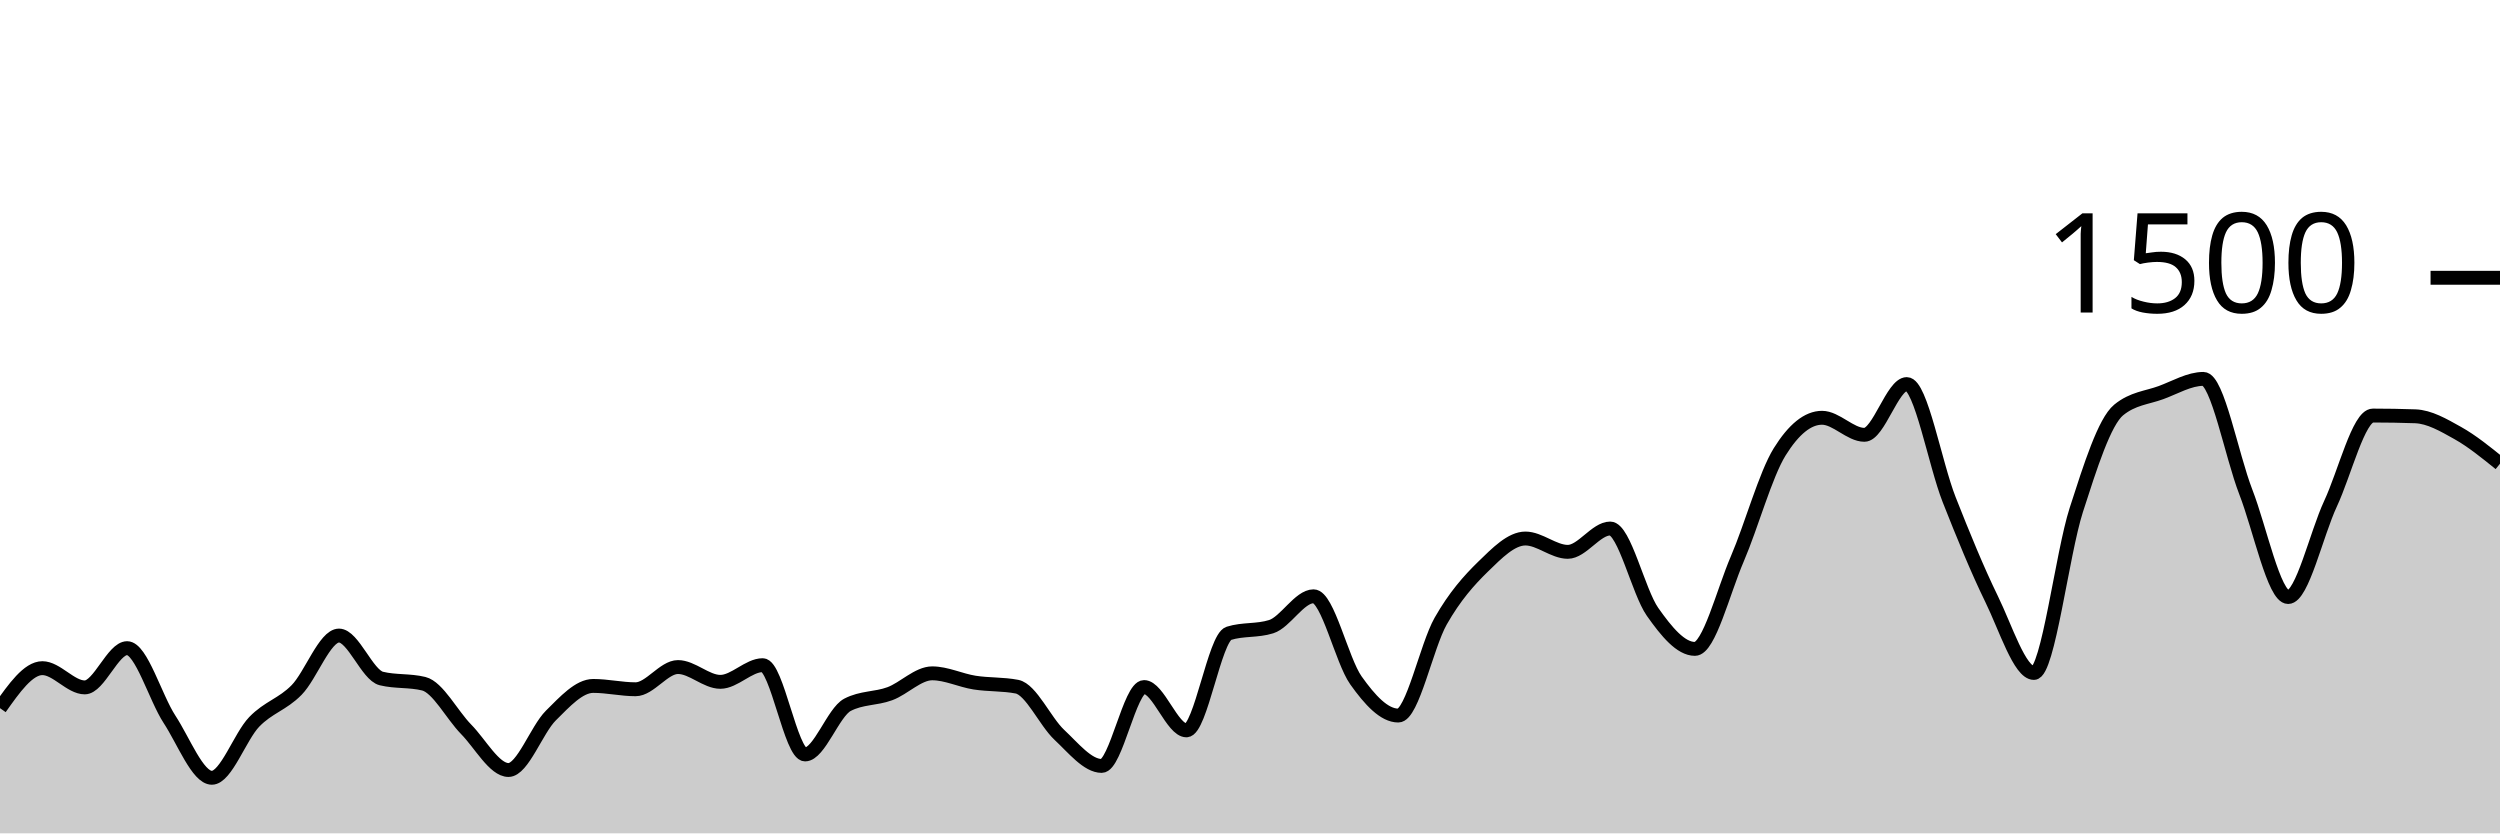
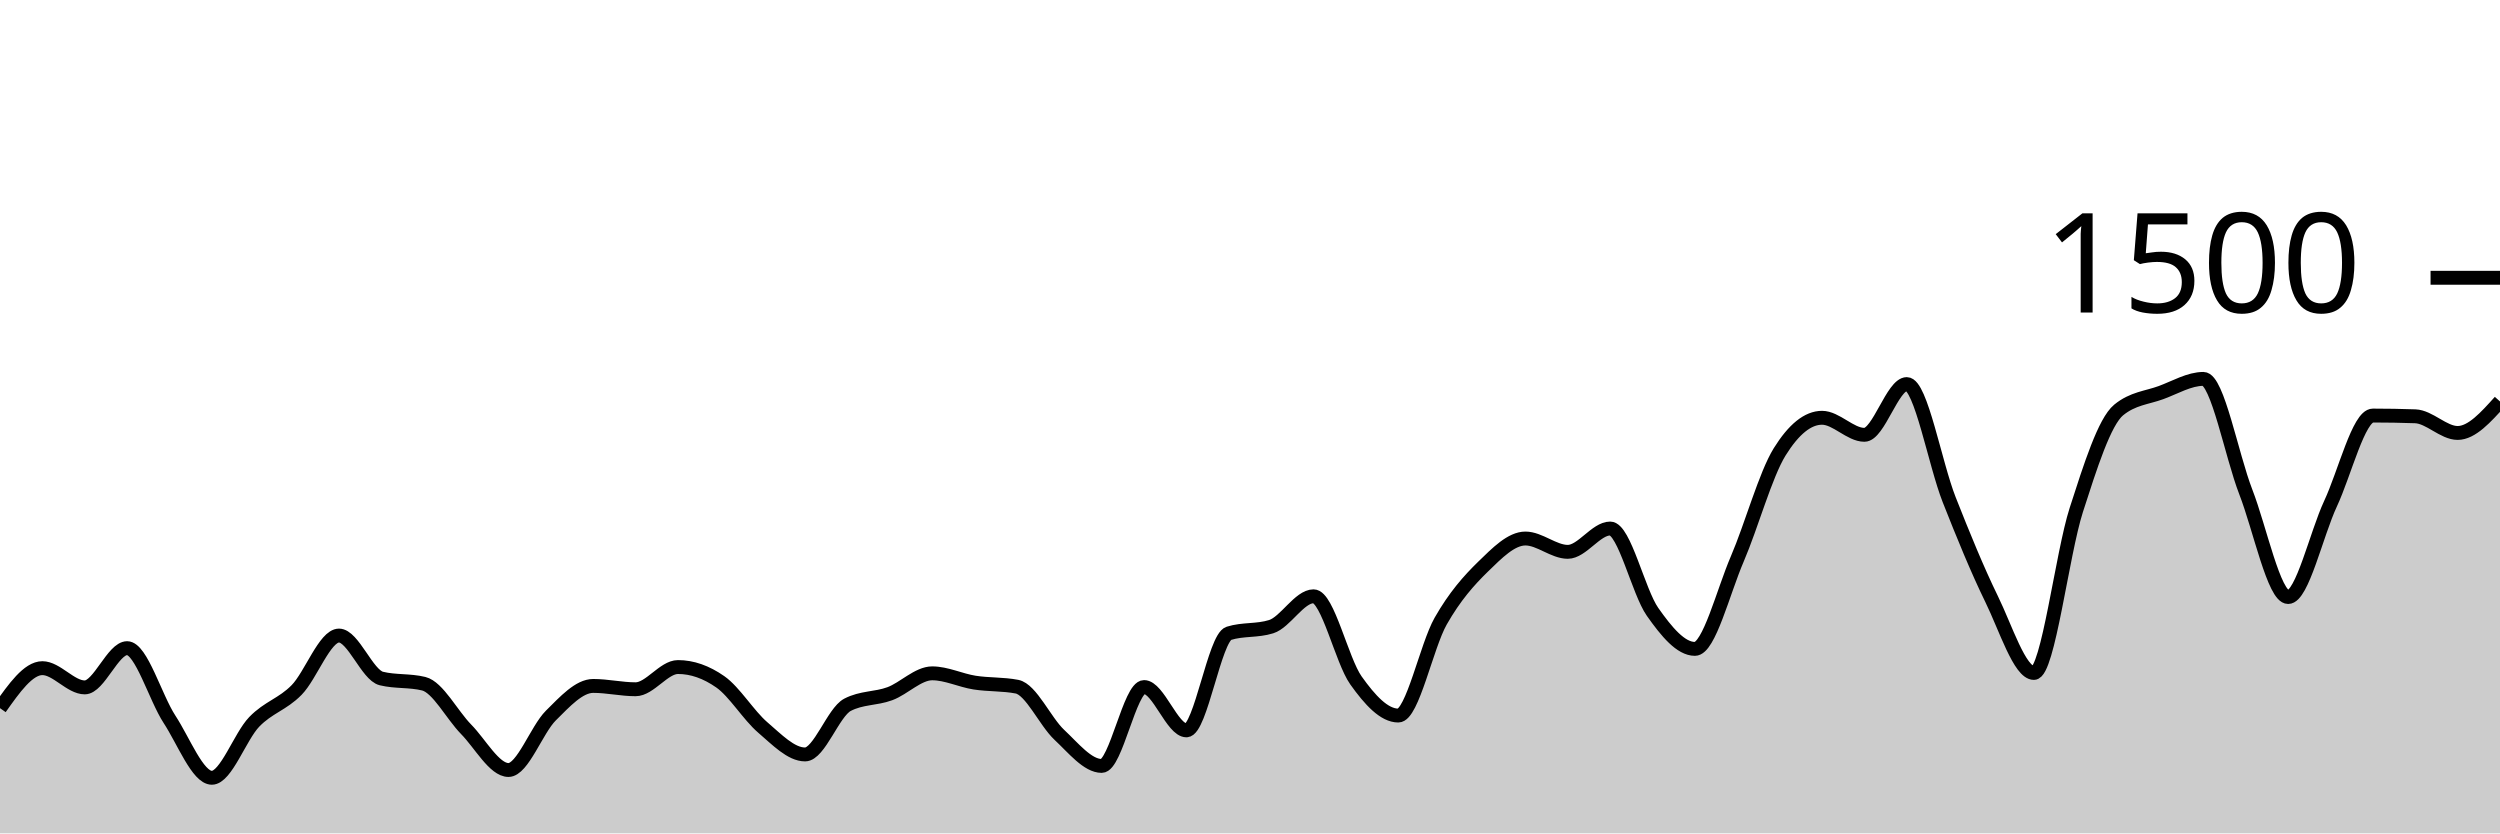
<svg xmlns="http://www.w3.org/2000/svg" viewBox="0 0 180 60">
  <g transform="translate(0,20)">
-     <path class="area" fill="rgba(0, 0, 0, 0.2)" d="M0,30.987C1.017,29.547,2.034,28.107,3.051,28.107C4.068,28.107,5.085,29.493,6.102,29.493C7.119,29.493,8.136,26.667,9.153,26.667C10.169,26.667,11.186,30.231,12.203,31.787C13.22,33.342,14.237,36,15.254,36C16.271,36,17.288,33.027,18.305,31.973C19.322,30.92,20.339,30.716,21.356,29.68C22.373,28.644,23.39,25.76,24.407,25.76C25.424,25.76,26.441,28.604,27.458,28.853C28.475,29.102,29.492,28.978,30.508,29.227C31.525,29.476,32.542,31.471,33.559,32.507C34.576,33.542,35.593,35.44,36.61,35.44C37.627,35.44,38.644,32.529,39.661,31.52C40.678,30.511,41.695,29.387,42.712,29.387C43.729,29.387,44.746,29.627,45.763,29.627C46.78,29.627,47.797,28.027,48.814,28.027C49.831,28.027,50.847,29.093,51.864,29.093C52.881,29.093,53.898,27.893,54.915,27.893C55.932,27.893,56.949,34.32,57.966,34.32C58.983,34.32,60,31.28,61.017,30.747C62.034,30.213,63.051,30.324,64.068,29.947C65.085,29.569,66.102,28.48,67.119,28.48C68.136,28.48,69.153,28.987,70.169,29.147C71.186,29.307,72.203,29.244,73.22,29.44C74.237,29.636,75.254,31.956,76.271,32.907C77.288,33.858,78.305,35.147,79.322,35.147C80.339,35.147,81.356,29.467,82.373,29.467C83.39,29.467,84.407,32.587,85.424,32.587C86.441,32.587,87.458,25.92,88.475,25.6C89.492,25.28,90.508,25.44,91.525,25.12C92.542,24.8,93.559,22.933,94.576,22.933C95.593,22.933,96.61,27.556,97.627,28.987C98.644,30.418,99.661,31.52,100.678,31.52C101.695,31.52,102.712,26.507,103.729,24.72C104.746,22.933,105.763,21.791,106.78,20.8C107.797,19.809,108.814,18.773,109.831,18.773C110.847,18.773,111.864,19.733,112.881,19.733C113.898,19.733,114.915,18.053,115.932,18.053C116.949,18.053,117.966,22.609,118.983,24.053C120,25.498,121.017,26.72,122.034,26.72C123.051,26.72,124.068,22.604,125.085,20.24C126.102,17.876,127.119,14.169,128.136,12.533C129.153,10.898,130.169,10.08,131.186,10.08C132.203,10.08,133.22,11.307,134.237,11.307C135.254,11.307,136.271,7.653,137.288,7.653C138.305,7.653,139.322,13.396,140.339,15.973C141.356,18.551,142.373,21.04,143.39,23.12C144.407,25.2,145.424,28.453,146.441,28.453C147.458,28.453,148.475,19.876,149.492,16.72C150.508,13.564,151.525,10.356,152.542,9.52C153.559,8.684,154.576,8.64,155.593,8.267C156.61,7.893,157.627,7.28,158.644,7.28C159.661,7.28,160.678,12.796,161.695,15.413C162.712,18.031,163.729,22.987,164.746,22.987C165.763,22.987,166.78,18.444,167.797,16.267C168.814,14.089,169.831,9.92,170.847,9.92C171.864,9.92,172.881,9.938,173.898,9.973C174.915,10.009,175.932,10.604,176.949,11.173C177.966,11.742,178.983,12.564,180,13.387L180,40C178.983,40,177.966,40,176.949,40C175.932,40,174.915,40,173.898,40C172.881,40,171.864,40,170.847,40C169.831,40,168.814,40,167.797,40C166.78,40,165.763,40,164.746,40C163.729,40,162.712,40,161.695,40C160.678,40,159.661,40,158.644,40C157.627,40,156.61,40,155.593,40C154.576,40,153.559,40,152.542,40C151.525,40,150.508,40,149.492,40C148.475,40,147.458,40,146.441,40C145.424,40,144.407,40,143.39,40C142.373,40,141.356,40,140.339,40C139.322,40,138.305,40,137.288,40C136.271,40,135.254,40,134.237,40C133.22,40,132.203,40,131.186,40C130.169,40,129.153,40,128.136,40C127.119,40,126.102,40,125.085,40C124.068,40,123.051,40,122.034,40C121.017,40,120,40,118.983,40C117.966,40,116.949,40,115.932,40C114.915,40,113.898,40,112.881,40C111.864,40,110.847,40,109.831,40C108.814,40,107.797,40,106.78,40C105.763,40,104.746,40,103.729,40C102.712,40,101.695,40,100.678,40C99.661,40,98.644,40,97.627,40C96.61,40,95.593,40,94.576,40C93.559,40,92.542,40,91.525,40C90.508,40,89.492,40,88.475,40C87.458,40,86.441,40,85.424,40C84.407,40,83.39,40,82.373,40C81.356,40,80.339,40,79.322,40C78.305,40,77.288,40,76.271,40C75.254,40,74.237,40,73.22,40C72.203,40,71.186,40,70.169,40C69.153,40,68.136,40,67.119,40C66.102,40,65.085,40,64.068,40C63.051,40,62.034,40,61.017,40C60,40,58.983,40,57.966,40C56.949,40,55.932,40,54.915,40C53.898,40,52.881,40,51.864,40C50.847,40,49.831,40,48.814,40C47.797,40,46.78,40,45.763,40C44.746,40,43.729,40,42.712,40C41.695,40,40.678,40,39.661,40C38.644,40,37.627,40,36.61,40C35.593,40,34.576,40,33.559,40C32.542,40,31.525,40,30.508,40C29.492,40,28.475,40,27.458,40C26.441,40,25.424,40,24.407,40C23.39,40,22.373,40,21.356,40C20.339,40,19.322,40,18.305,40C17.288,40,16.271,40,15.254,40C14.237,40,13.22,40,12.203,40C11.186,40,10.169,40,9.153,40C8.136,40,7.119,40,6.102,40C5.085,40,4.068,40,3.051,40C2.034,40,1.017,40,0,40Z" />
-     <path class="line" stroke="black" fill="none" d="M0,30.987C1.017,29.547,2.034,28.107,3.051,28.107C4.068,28.107,5.085,29.493,6.102,29.493C7.119,29.493,8.136,26.667,9.153,26.667C10.169,26.667,11.186,30.231,12.203,31.787C13.22,33.342,14.237,36,15.254,36C16.271,36,17.288,33.027,18.305,31.973C19.322,30.92,20.339,30.716,21.356,29.68C22.373,28.644,23.39,25.76,24.407,25.76C25.424,25.76,26.441,28.604,27.458,28.853C28.475,29.102,29.492,28.978,30.508,29.227C31.525,29.476,32.542,31.471,33.559,32.507C34.576,33.542,35.593,35.44,36.61,35.44C37.627,35.44,38.644,32.529,39.661,31.52C40.678,30.511,41.695,29.387,42.712,29.387C43.729,29.387,44.746,29.627,45.763,29.627C46.78,29.627,47.797,28.027,48.814,28.027C49.831,28.027,50.847,29.093,51.864,29.093C52.881,29.093,53.898,27.893,54.915,27.893C55.932,27.893,56.949,34.32,57.966,34.32C58.983,34.32,60,31.28,61.017,30.747C62.034,30.213,63.051,30.324,64.068,29.947C65.085,29.569,66.102,28.48,67.119,28.48C68.136,28.48,69.153,28.987,70.169,29.147C71.186,29.307,72.203,29.244,73.22,29.44C74.237,29.636,75.254,31.956,76.271,32.907C77.288,33.858,78.305,35.147,79.322,35.147C80.339,35.147,81.356,29.467,82.373,29.467C83.39,29.467,84.407,32.587,85.424,32.587C86.441,32.587,87.458,25.92,88.475,25.6C89.492,25.28,90.508,25.44,91.525,25.12C92.542,24.8,93.559,22.933,94.576,22.933C95.593,22.933,96.61,27.556,97.627,28.987C98.644,30.418,99.661,31.52,100.678,31.52C101.695,31.52,102.712,26.507,103.729,24.72C104.746,22.933,105.763,21.791,106.78,20.8C107.797,19.809,108.814,18.773,109.831,18.773C110.847,18.773,111.864,19.733,112.881,19.733C113.898,19.733,114.915,18.053,115.932,18.053C116.949,18.053,117.966,22.609,118.983,24.053C120,25.498,121.017,26.72,122.034,26.72C123.051,26.72,124.068,22.604,125.085,20.24C126.102,17.876,127.119,14.169,128.136,12.533C129.153,10.898,130.169,10.08,131.186,10.08C132.203,10.08,133.22,11.307,134.237,11.307C135.254,11.307,136.271,7.653,137.288,7.653C138.305,7.653,139.322,13.396,140.339,15.973C141.356,18.551,142.373,21.04,143.39,23.12C144.407,25.2,145.424,28.453,146.441,28.453C147.458,28.453,148.475,19.876,149.492,16.72C150.508,13.564,151.525,10.356,152.542,9.52C153.559,8.684,154.576,8.64,155.593,8.267C156.61,7.893,157.627,7.28,158.644,7.28C159.661,7.28,160.678,12.796,161.695,15.413C162.712,18.031,163.729,22.987,164.746,22.987C165.763,22.987,166.78,18.444,167.797,16.267C168.814,14.089,169.831,9.92,170.847,9.92C171.864,9.92,172.881,9.938,173.898,9.973C174.915,10.009,175.932,10.604,176.949,11.173C177.966,11.742,178.983,12.564,180,13.387" />
+     <path class="area" fill="rgba(0, 0, 0, 0.2)" d="M0,30.987C1.017,29.547,2.034,28.107,3.051,28.107C4.068,28.107,5.085,29.493,6.102,29.493C7.119,29.493,8.136,26.667,9.153,26.667C10.169,26.667,11.186,30.231,12.203,31.787C13.22,33.342,14.237,36,15.254,36C16.271,36,17.288,33.027,18.305,31.973C19.322,30.92,20.339,30.716,21.356,29.68C22.373,28.644,23.39,25.76,24.407,25.76C25.424,25.76,26.441,28.604,27.458,28.853C28.475,29.102,29.492,28.978,30.508,29.227C31.525,29.476,32.542,31.471,33.559,32.507C34.576,33.542,35.593,35.44,36.61,35.44C37.627,35.44,38.644,32.529,39.661,31.52C40.678,30.511,41.695,29.387,42.712,29.387C43.729,29.387,44.746,29.627,45.763,29.627C46.78,29.627,47.797,28.027,48.814,28.027C49.831,28.027,50.847,28.382,51.864,29.093C52.881,29.804,53.898,31.502,54.915,32.373C55.932,33.244,56.949,34.32,57.966,34.32C58.983,34.32,60,31.28,61.017,30.747C62.034,30.213,63.051,30.324,64.068,29.947C65.085,29.569,66.102,28.48,67.119,28.48C68.136,28.48,69.153,28.987,70.169,29.147C71.186,29.307,72.203,29.244,73.22,29.44C74.237,29.636,75.254,31.956,76.271,32.907C77.288,33.858,78.305,35.147,79.322,35.147C80.339,35.147,81.356,29.467,82.373,29.467C83.39,29.467,84.407,32.587,85.424,32.587C86.441,32.587,87.458,25.92,88.475,25.6C89.492,25.28,90.508,25.44,91.525,25.12C92.542,24.8,93.559,22.933,94.576,22.933C95.593,22.933,96.61,27.556,97.627,28.987C98.644,30.418,99.661,31.52,100.678,31.52C101.695,31.52,102.712,26.507,103.729,24.72C104.746,22.933,105.763,21.791,106.78,20.8C107.797,19.809,108.814,18.773,109.831,18.773C110.847,18.773,111.864,19.733,112.881,19.733C113.898,19.733,114.915,18.053,115.932,18.053C116.949,18.053,117.966,22.609,118.983,24.053C120,25.498,121.017,26.72,122.034,26.72C123.051,26.72,124.068,22.604,125.085,20.24C126.102,17.876,127.119,14.169,128.136,12.533C129.153,10.898,130.169,10.08,131.186,10.08C132.203,10.08,133.22,11.307,134.237,11.307C135.254,11.307,136.271,7.653,137.288,7.653C138.305,7.653,139.322,13.396,140.339,15.973C141.356,18.551,142.373,21.04,143.39,23.12C144.407,25.2,145.424,28.453,146.441,28.453C147.458,28.453,148.475,19.876,149.492,16.72C150.508,13.564,151.525,10.356,152.542,9.52C153.559,8.684,154.576,8.64,155.593,8.267C156.61,7.893,157.627,7.28,158.644,7.28C159.661,7.28,160.678,12.796,161.695,15.413C162.712,18.031,163.729,22.987,164.746,22.987C165.763,22.987,166.78,18.444,167.797,16.267C168.814,14.089,169.831,9.92,170.847,9.92C171.864,9.92,172.881,9.938,173.898,9.973C174.915,10.009,175.932,11.173,176.949,11.173C177.966,11.173,178.983,10.04,180,8.907L180,40C178.983,40,177.966,40,176.949,40C175.932,40,174.915,40,173.898,40C172.881,40,171.864,40,170.847,40C169.831,40,168.814,40,167.797,40C166.78,40,165.763,40,164.746,40C163.729,40,162.712,40,161.695,40C160.678,40,159.661,40,158.644,40C157.627,40,156.61,40,155.593,40C154.576,40,153.559,40,152.542,40C151.525,40,150.508,40,149.492,40C148.475,40,147.458,40,146.441,40C145.424,40,144.407,40,143.39,40C142.373,40,141.356,40,140.339,40C139.322,40,138.305,40,137.288,40C136.271,40,135.254,40,134.237,40C133.22,40,132.203,40,131.186,40C130.169,40,129.153,40,128.136,40C127.119,40,126.102,40,125.085,40C124.068,40,123.051,40,122.034,40C121.017,40,120,40,118.983,40C117.966,40,116.949,40,115.932,40C114.915,40,113.898,40,112.881,40C111.864,40,110.847,40,109.831,40C108.814,40,107.797,40,106.78,40C105.763,40,104.746,40,103.729,40C102.712,40,101.695,40,100.678,40C99.661,40,98.644,40,97.627,40C96.61,40,95.593,40,94.576,40C93.559,40,92.542,40,91.525,40C90.508,40,89.492,40,88.475,40C87.458,40,86.441,40,85.424,40C84.407,40,83.39,40,82.373,40C81.356,40,80.339,40,79.322,40C78.305,40,77.288,40,76.271,40C75.254,40,74.237,40,73.22,40C72.203,40,71.186,40,70.169,40C69.153,40,68.136,40,67.119,40C66.102,40,65.085,40,64.068,40C63.051,40,62.034,40,61.017,40C60,40,58.983,40,57.966,40C56.949,40,55.932,40,54.915,40C53.898,40,52.881,40,51.864,40C50.847,40,49.831,40,48.814,40C47.797,40,46.78,40,45.763,40C44.746,40,43.729,40,42.712,40C41.695,40,40.678,40,39.661,40C38.644,40,37.627,40,36.61,40C35.593,40,34.576,40,33.559,40C32.542,40,31.525,40,30.508,40C29.492,40,28.475,40,27.458,40C26.441,40,25.424,40,24.407,40C23.39,40,22.373,40,21.356,40C20.339,40,19.322,40,18.305,40C17.288,40,16.271,40,15.254,40C14.237,40,13.22,40,12.203,40C11.186,40,10.169,40,9.153,40C8.136,40,7.119,40,6.102,40C5.085,40,4.068,40,3.051,40C2.034,40,1.017,40,0,40Z" />
+     <path class="line" stroke="black" fill="none" d="M0,30.987C1.017,29.547,2.034,28.107,3.051,28.107C4.068,28.107,5.085,29.493,6.102,29.493C7.119,29.493,8.136,26.667,9.153,26.667C10.169,26.667,11.186,30.231,12.203,31.787C13.22,33.342,14.237,36,15.254,36C16.271,36,17.288,33.027,18.305,31.973C19.322,30.92,20.339,30.716,21.356,29.68C22.373,28.644,23.39,25.76,24.407,25.76C25.424,25.76,26.441,28.604,27.458,28.853C28.475,29.102,29.492,28.978,30.508,29.227C31.525,29.476,32.542,31.471,33.559,32.507C34.576,33.542,35.593,35.44,36.61,35.44C37.627,35.44,38.644,32.529,39.661,31.52C40.678,30.511,41.695,29.387,42.712,29.387C43.729,29.387,44.746,29.627,45.763,29.627C46.78,29.627,47.797,28.027,48.814,28.027C49.831,28.027,50.847,28.382,51.864,29.093C52.881,29.804,53.898,31.502,54.915,32.373C55.932,33.244,56.949,34.32,57.966,34.32C58.983,34.32,60,31.28,61.017,30.747C62.034,30.213,63.051,30.324,64.068,29.947C65.085,29.569,66.102,28.48,67.119,28.48C68.136,28.48,69.153,28.987,70.169,29.147C71.186,29.307,72.203,29.244,73.22,29.44C74.237,29.636,75.254,31.956,76.271,32.907C77.288,33.858,78.305,35.147,79.322,35.147C80.339,35.147,81.356,29.467,82.373,29.467C83.39,29.467,84.407,32.587,85.424,32.587C86.441,32.587,87.458,25.92,88.475,25.6C89.492,25.28,90.508,25.44,91.525,25.12C92.542,24.8,93.559,22.933,94.576,22.933C95.593,22.933,96.61,27.556,97.627,28.987C98.644,30.418,99.661,31.52,100.678,31.52C101.695,31.52,102.712,26.507,103.729,24.72C104.746,22.933,105.763,21.791,106.78,20.8C107.797,19.809,108.814,18.773,109.831,18.773C110.847,18.773,111.864,19.733,112.881,19.733C113.898,19.733,114.915,18.053,115.932,18.053C116.949,18.053,117.966,22.609,118.983,24.053C120,25.498,121.017,26.72,122.034,26.72C123.051,26.72,124.068,22.604,125.085,20.24C126.102,17.876,127.119,14.169,128.136,12.533C129.153,10.898,130.169,10.08,131.186,10.08C132.203,10.08,133.22,11.307,134.237,11.307C135.254,11.307,136.271,7.653,137.288,7.653C138.305,7.653,139.322,13.396,140.339,15.973C141.356,18.551,142.373,21.04,143.39,23.12C144.407,25.2,145.424,28.453,146.441,28.453C147.458,28.453,148.475,19.876,149.492,16.72C150.508,13.564,151.525,10.356,152.542,9.52C153.559,8.684,154.576,8.64,155.593,8.267C156.61,7.893,157.627,7.28,158.644,7.28C159.661,7.28,160.678,12.796,161.695,15.413C162.712,18.031,163.729,22.987,164.746,22.987C165.763,22.987,166.78,18.444,167.797,16.267C168.814,14.089,169.831,9.92,170.847,9.92C171.864,9.92,172.881,9.938,173.898,9.973C174.915,10.009,175.932,11.173,176.949,11.173C177.966,11.173,178.983,10.04,180,8.907" />
    <path class="axis-ceiling" stroke-width="1" stroke="black" fill="none" d="M175,0L180,0" />
    <text class="axis-ceiling-label" font-family="sans-serif" text-anchor="end" font-size="10px" x="170" y="2.5">1500</text>
  </g>
</svg>
